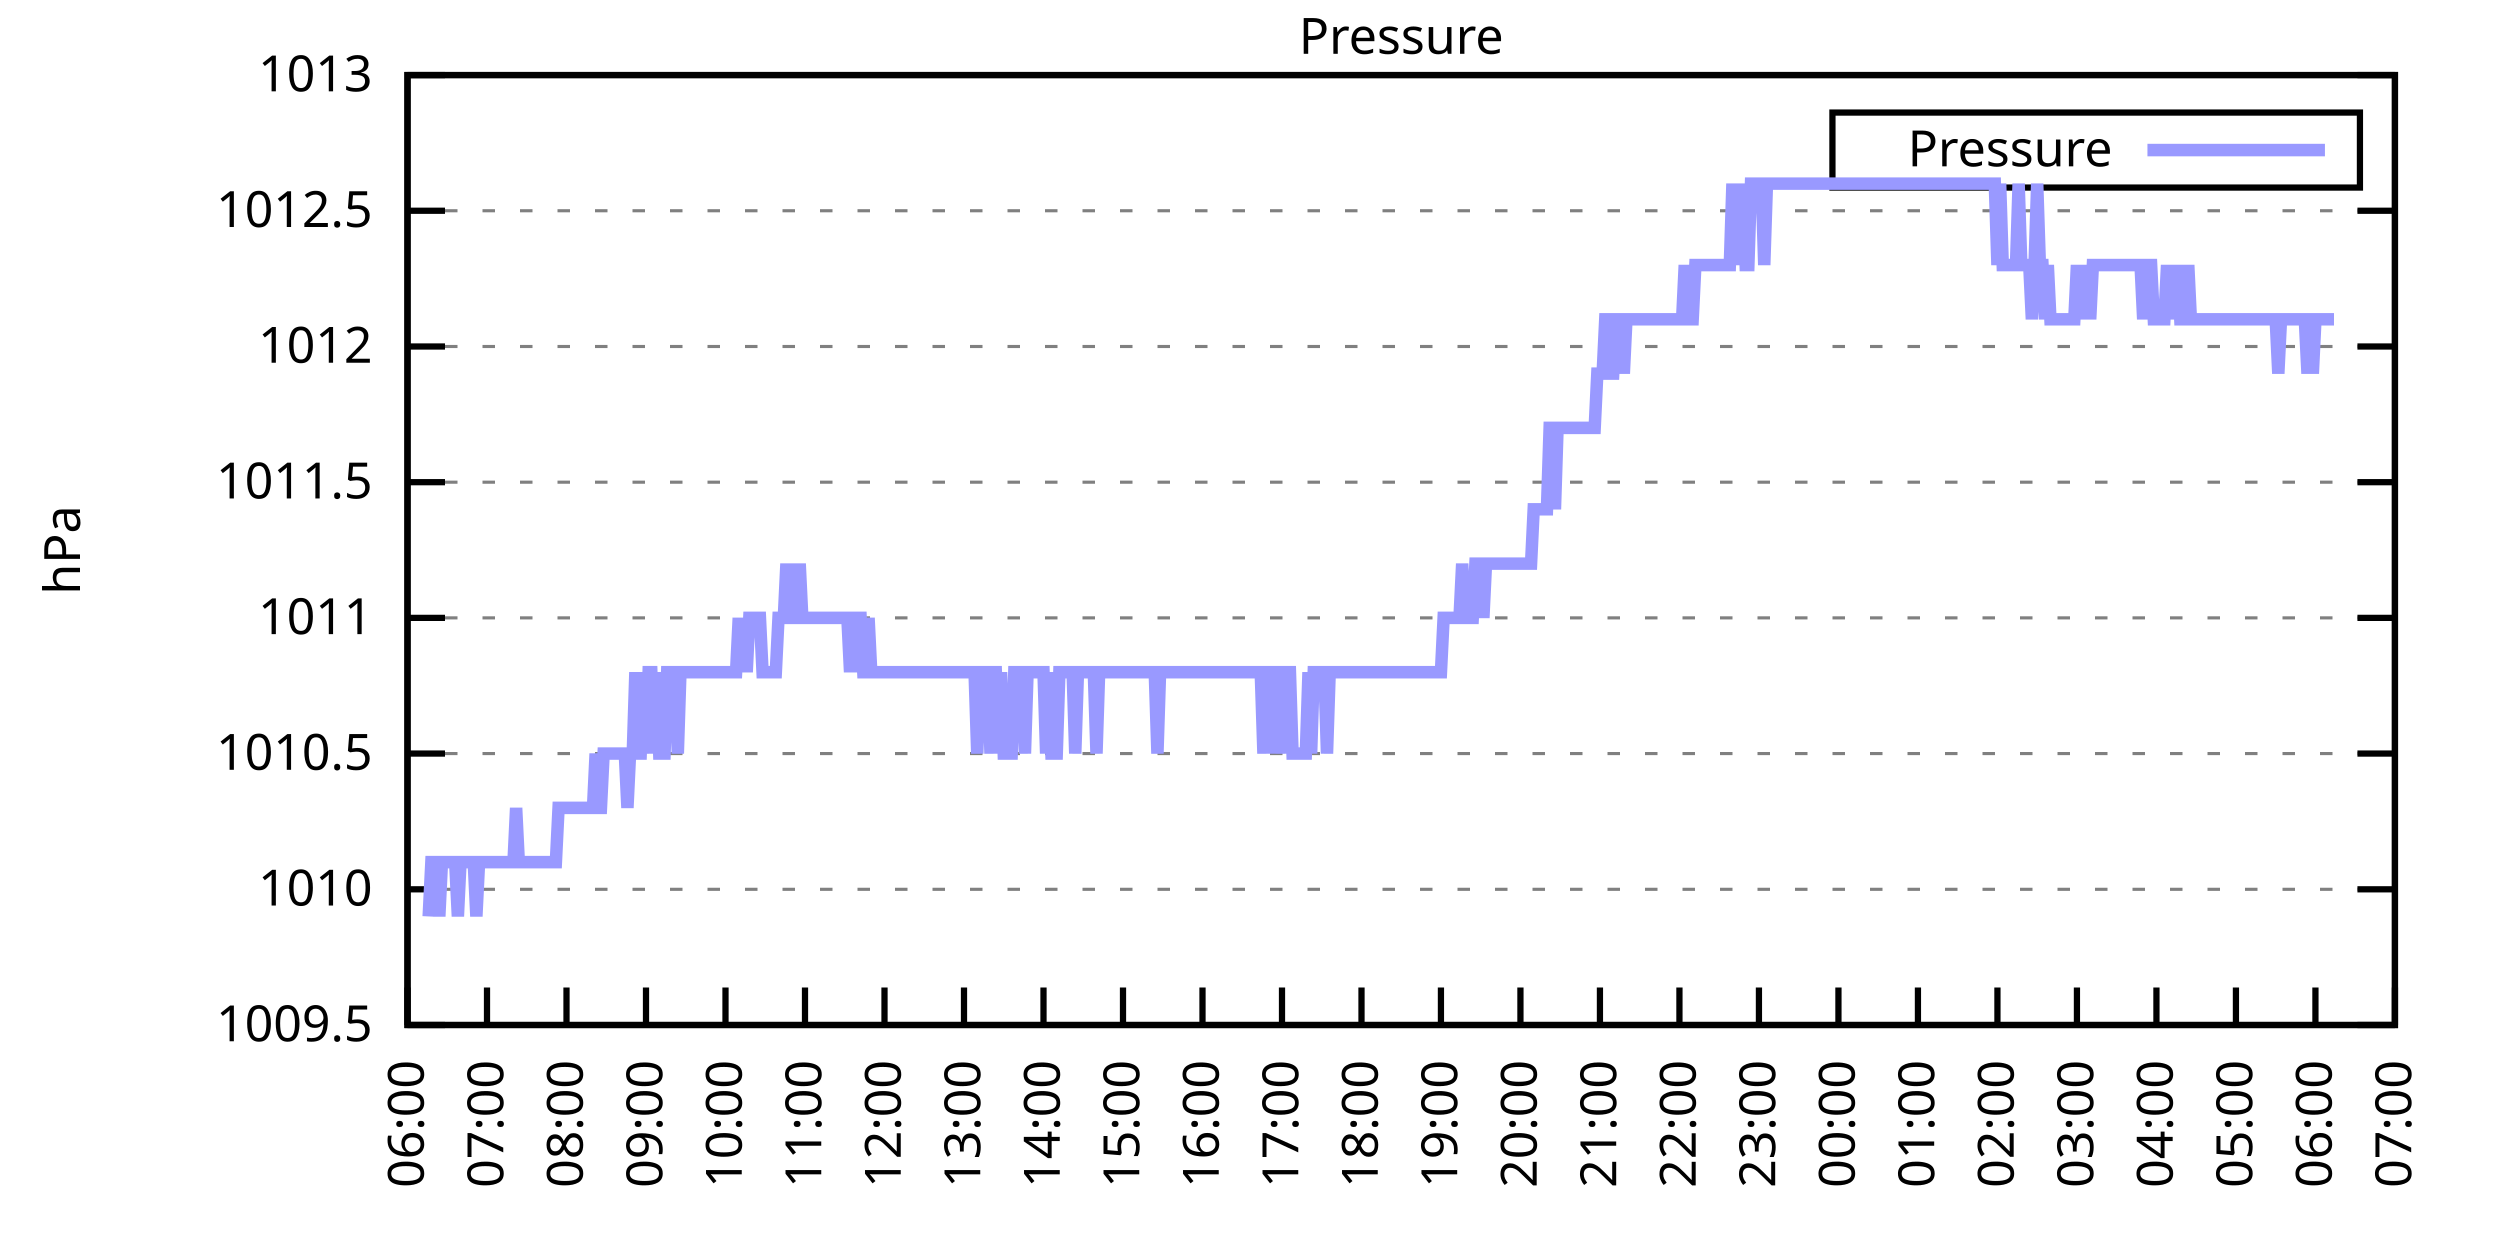
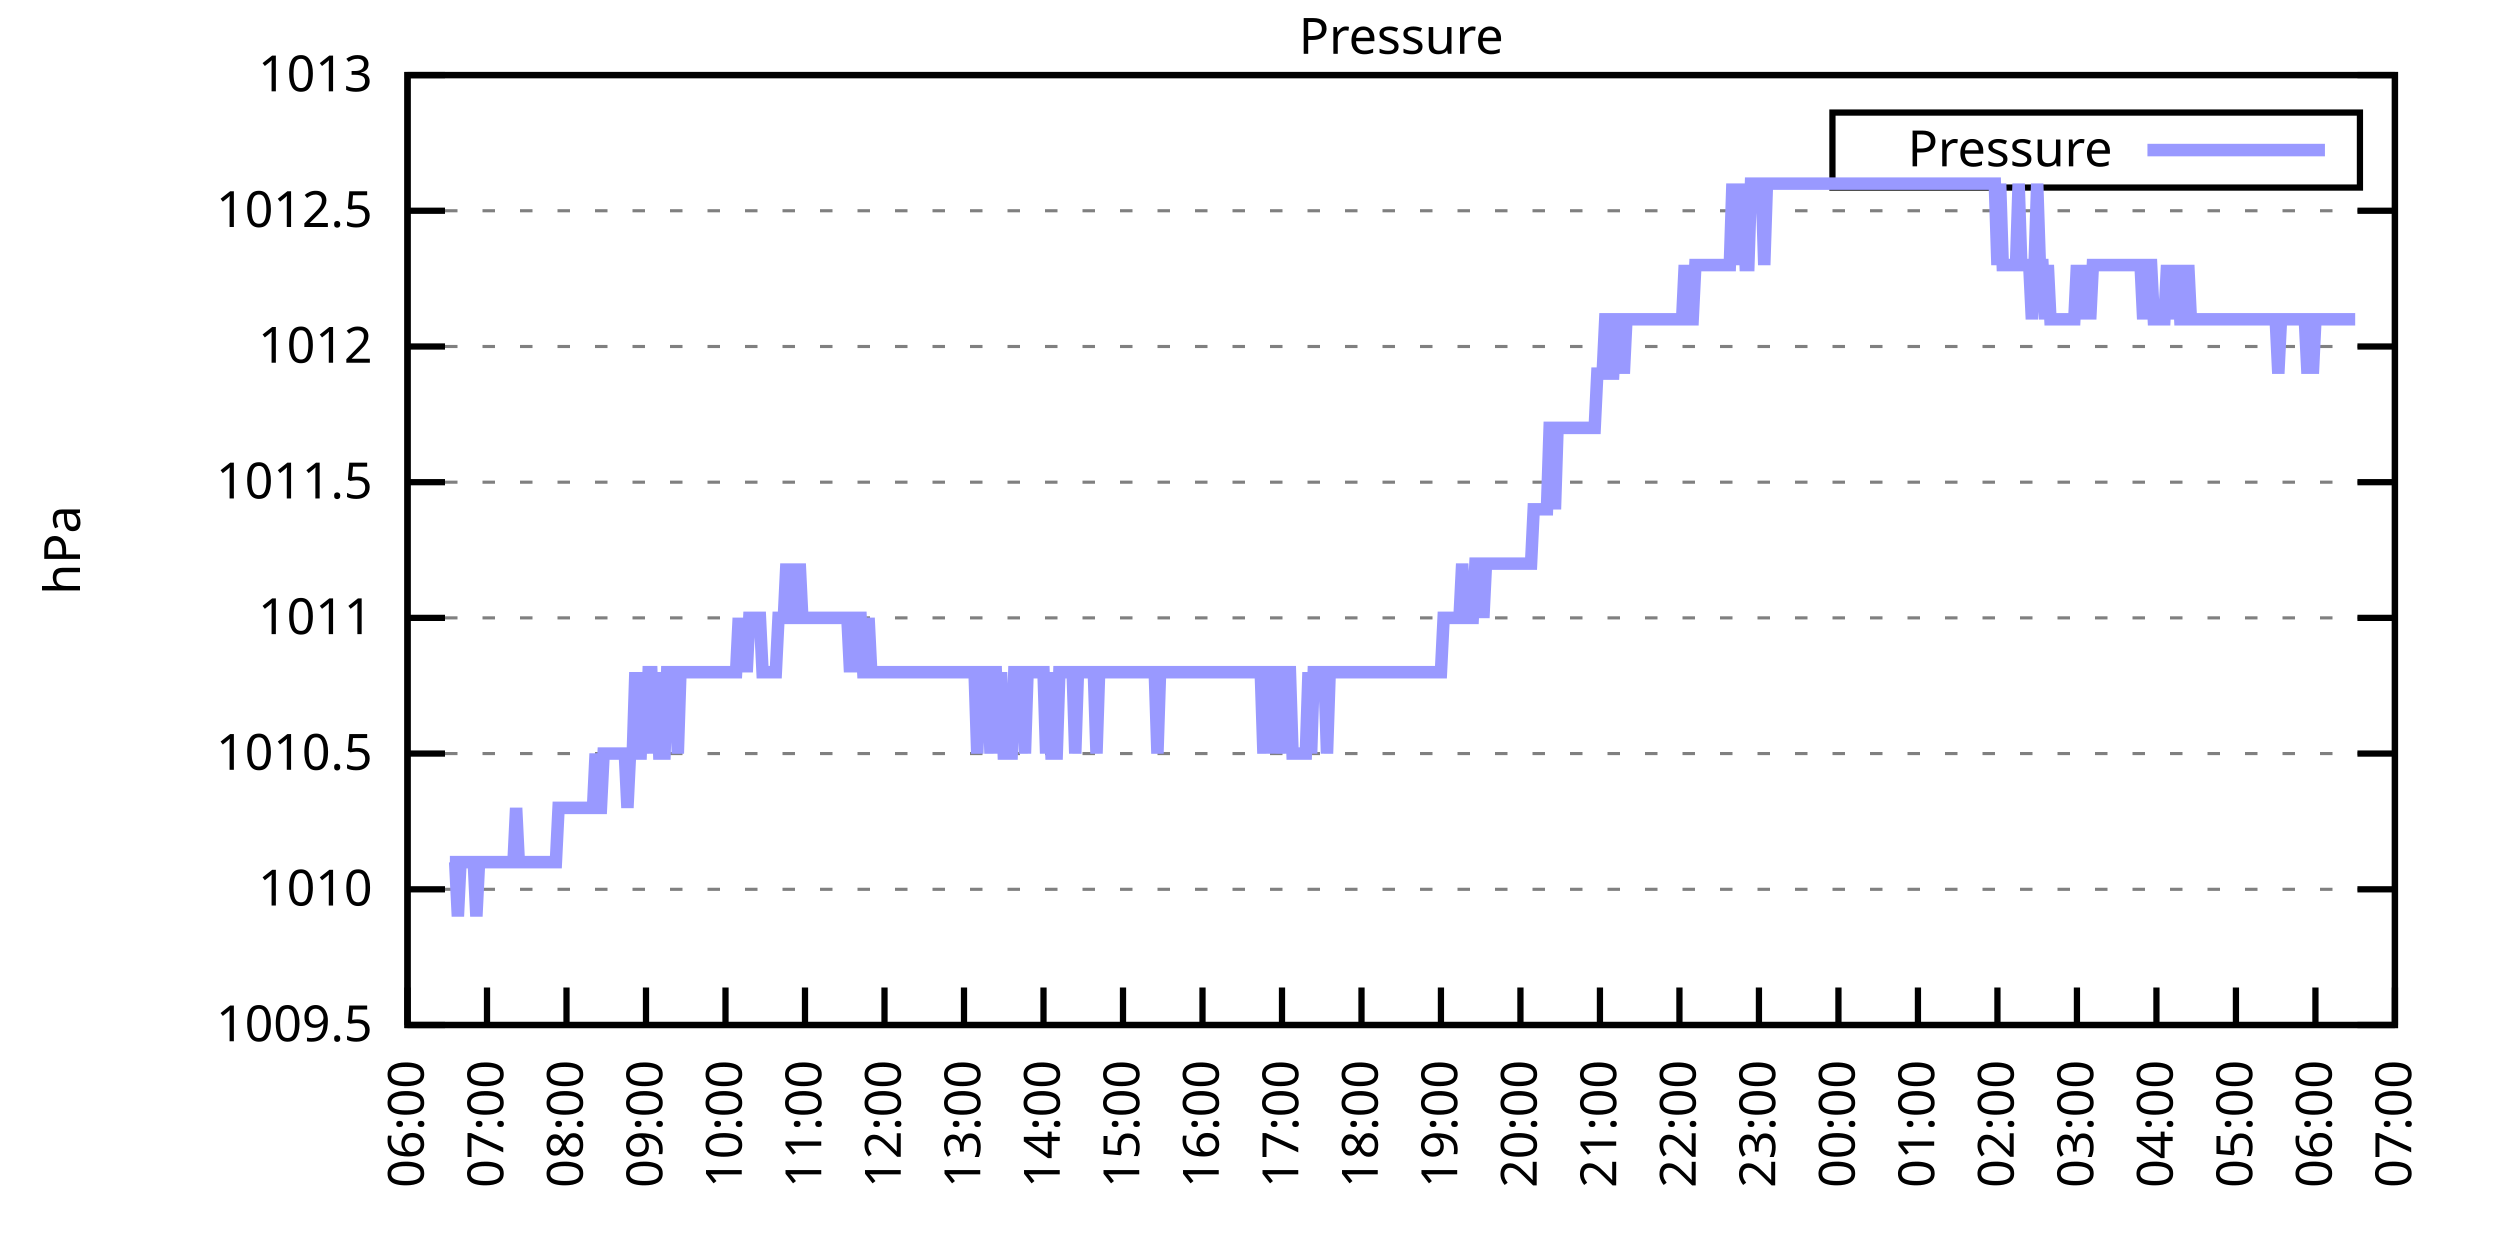
<svg xmlns="http://www.w3.org/2000/svg" xmlns:xlink="http://www.w3.org/1999/xlink" width="400" height="200" viewBox="0 0 400 200">
  <g id="gnuplot_canvas">
    <rect x="0" y="0" width="400" height="200" fill="none" />
    <defs>
      <circle id="gpDot" r="0.5" stroke-width="0.5" stroke="currentColor" />
      <path id="gpPt0" stroke-width="0.333" stroke="currentColor" d="M-1,0 h2 M0,-1 v2" />
      <path id="gpPt1" stroke-width="0.333" stroke="currentColor" d="M-1,-1 L1,1 M1,-1 L-1,1" />
      <path id="gpPt2" stroke-width="0.333" stroke="currentColor" d="M-1,0 L1,0 M0,-1 L0,1 M-1,-1 L1,1 M-1,1 L1,-1" />
      <rect id="gpPt3" stroke-width="0.333" stroke="currentColor" x="-1" y="-1" width="2" height="2" />
      <rect id="gpPt4" stroke-width="0.333" stroke="currentColor" fill="currentColor" x="-1" y="-1" width="2" height="2" />
      <circle id="gpPt5" stroke-width="0.333" stroke="currentColor" cx="0" cy="0" r="1" />
      <use xlink:href="#gpPt5" id="gpPt6" fill="currentColor" stroke="none" />
      <path id="gpPt7" stroke-width="0.333" stroke="currentColor" d="M0,-1.33 L-1.33,0.67 L1.33,0.67 z" />
      <use xlink:href="#gpPt7" id="gpPt8" fill="currentColor" stroke="none" />
      <use xlink:href="#gpPt7" id="gpPt9" stroke="currentColor" transform="rotate(180)" />
      <use xlink:href="#gpPt9" id="gpPt10" fill="currentColor" stroke="none" />
      <use xlink:href="#gpPt3" id="gpPt11" stroke="currentColor" transform="rotate(45)" />
      <use xlink:href="#gpPt11" id="gpPt12" fill="currentColor" stroke="none" />
      <path id="gpPt13" stroke-width="0.333" stroke="currentColor" d="M0,1.330 L1.265,0.411 L0.782,-1.067 L-0.782,-1.076 L-1.265,0.411 z" />
      <use xlink:href="#gpPt13" id="gpPt14" fill="currentColor" stroke="none" />
      <filter id="textbox" filterUnits="objectBoundingBox" x="0" y="0" height="1" width="1">
        <feFlood flood-color="white" flood-opacity="1" result="bgnd" />
        <feComposite in="SourceGraphic" in2="bgnd" operator="atop" />
      </filter>
      <filter id="greybox" filterUnits="objectBoundingBox" x="0" y="0" height="1" width="1">
        <feFlood flood-color="lightgrey" flood-opacity="1" result="grey" />
        <feComposite in="SourceGraphic" in2="grey" operator="atop" />
      </filter>
    </defs>
    <g fill="none" color="white" stroke="currentColor" stroke-width="1.00" stroke-linecap="butt" stroke-linejoin="miter">
</g>
    <g fill="none" color="black" stroke="currentColor" stroke-width="1.00" stroke-linecap="butt" stroke-linejoin="miter">
      <g stroke="none" shape-rendering="crispEdges">
        <polygon fill="rgb(255, 255, 255)" points="65.20,164.00 383.18,164.00 383.18,12.02 65.20,12.02 " />
      </g>
    </g>
    <g fill="none" color="black" stroke="currentColor" stroke-width="1.00" stroke-linecap="butt" stroke-linejoin="miter">
</g>
    <g fill="none" color="black" stroke="black" stroke-width="0.50" stroke-linecap="butt" stroke-linejoin="miter">
</g>
    <g fill="none" color="gray" stroke="currentColor" stroke-width="0.50" stroke-linecap="butt" stroke-linejoin="miter">
      <path stroke="gray" stroke-dasharray="2,4" class="gridline" d="M65.20,164.00 L383.19,164.00  " />
    </g>
    <g fill="none" color="gray" stroke="gray" stroke-width="1.00" stroke-linecap="butt" stroke-linejoin="miter">
</g>
    <g fill="none" color="black" stroke="currentColor" stroke-width="1.00" stroke-linecap="butt" stroke-linejoin="miter">
      <path stroke="black" d="M65.20,164.00 L71.20,164.00 M383.19,164.00 L377.19,164.00  " />
      <g transform="translate(59.60,166.60)" stroke="none" fill="black" font-family="Sans" font-size="8.00" text-anchor="end">
        <text>
          <tspan font-family="Sans"> 1009.5</tspan>
        </text>
      </g>
    </g>
    <g fill="none" color="black" stroke="currentColor" stroke-width="1.00" stroke-linecap="butt" stroke-linejoin="miter">
</g>
    <g fill="none" color="black" stroke="black" stroke-width="0.50" stroke-linecap="butt" stroke-linejoin="miter">
</g>
    <g fill="none" color="gray" stroke="currentColor" stroke-width="0.50" stroke-linecap="butt" stroke-linejoin="miter">
      <path stroke="gray" stroke-dasharray="2,4" class="gridline" d="M65.20,142.29 L383.19,142.29  " />
    </g>
    <g fill="none" color="gray" stroke="gray" stroke-width="1.00" stroke-linecap="butt" stroke-linejoin="miter">
</g>
    <g fill="none" color="black" stroke="currentColor" stroke-width="1.00" stroke-linecap="butt" stroke-linejoin="miter">
      <path stroke="black" d="M65.20,142.29 L71.20,142.29 M383.19,142.29 L377.19,142.29  " />
      <g transform="translate(59.60,144.89)" stroke="none" fill="black" font-family="Sans" font-size="8.00" text-anchor="end">
        <text>
          <tspan font-family="Sans"> 1010</tspan>
        </text>
      </g>
    </g>
    <g fill="none" color="black" stroke="currentColor" stroke-width="1.00" stroke-linecap="butt" stroke-linejoin="miter">
</g>
    <g fill="none" color="black" stroke="black" stroke-width="0.50" stroke-linecap="butt" stroke-linejoin="miter">
</g>
    <g fill="none" color="gray" stroke="currentColor" stroke-width="0.50" stroke-linecap="butt" stroke-linejoin="miter">
      <path stroke="gray" stroke-dasharray="2,4" class="gridline" d="M65.20,120.57 L383.19,120.57  " />
    </g>
    <g fill="none" color="gray" stroke="gray" stroke-width="1.00" stroke-linecap="butt" stroke-linejoin="miter">
</g>
    <g fill="none" color="black" stroke="currentColor" stroke-width="1.00" stroke-linecap="butt" stroke-linejoin="miter">
      <path stroke="black" d="M65.20,120.57 L71.20,120.57 M383.19,120.57 L377.19,120.57  " />
      <g transform="translate(59.60,123.17)" stroke="none" fill="black" font-family="Sans" font-size="8.00" text-anchor="end">
        <text>
          <tspan font-family="Sans"> 1010.5</tspan>
        </text>
      </g>
    </g>
    <g fill="none" color="black" stroke="currentColor" stroke-width="1.00" stroke-linecap="butt" stroke-linejoin="miter">
</g>
    <g fill="none" color="black" stroke="black" stroke-width="0.50" stroke-linecap="butt" stroke-linejoin="miter">
</g>
    <g fill="none" color="gray" stroke="currentColor" stroke-width="0.50" stroke-linecap="butt" stroke-linejoin="miter">
      <path stroke="gray" stroke-dasharray="2,4" class="gridline" d="M65.20,98.86 L383.19,98.86  " />
    </g>
    <g fill="none" color="gray" stroke="gray" stroke-width="1.00" stroke-linecap="butt" stroke-linejoin="miter">
</g>
    <g fill="none" color="black" stroke="currentColor" stroke-width="1.00" stroke-linecap="butt" stroke-linejoin="miter">
      <path stroke="black" d="M65.20,98.86 L71.20,98.86 M383.19,98.86 L377.19,98.86  " />
      <g transform="translate(59.60,101.46)" stroke="none" fill="black" font-family="Sans" font-size="8.00" text-anchor="end">
        <text>
          <tspan font-family="Sans"> 1011</tspan>
        </text>
      </g>
    </g>
    <g fill="none" color="black" stroke="currentColor" stroke-width="1.00" stroke-linecap="butt" stroke-linejoin="miter">
</g>
    <g fill="none" color="black" stroke="black" stroke-width="0.50" stroke-linecap="butt" stroke-linejoin="miter">
</g>
    <g fill="none" color="gray" stroke="currentColor" stroke-width="0.50" stroke-linecap="butt" stroke-linejoin="miter">
      <path stroke="gray" stroke-dasharray="2,4" class="gridline" d="M65.20,77.15 L383.19,77.15  " />
    </g>
    <g fill="none" color="gray" stroke="gray" stroke-width="1.00" stroke-linecap="butt" stroke-linejoin="miter">
</g>
    <g fill="none" color="black" stroke="currentColor" stroke-width="1.00" stroke-linecap="butt" stroke-linejoin="miter">
      <path stroke="black" d="M65.20,77.15 L71.20,77.15 M383.19,77.15 L377.19,77.15  " />
      <g transform="translate(59.60,79.75)" stroke="none" fill="black" font-family="Sans" font-size="8.00" text-anchor="end">
        <text>
          <tspan font-family="Sans"> 1011.5</tspan>
        </text>
      </g>
    </g>
    <g fill="none" color="black" stroke="currentColor" stroke-width="1.00" stroke-linecap="butt" stroke-linejoin="miter">
</g>
    <g fill="none" color="black" stroke="black" stroke-width="0.50" stroke-linecap="butt" stroke-linejoin="miter">
</g>
    <g fill="none" color="gray" stroke="currentColor" stroke-width="0.50" stroke-linecap="butt" stroke-linejoin="miter">
      <path stroke="gray" stroke-dasharray="2,4" class="gridline" d="M65.20,55.44 L383.19,55.44  " />
    </g>
    <g fill="none" color="gray" stroke="gray" stroke-width="1.00" stroke-linecap="butt" stroke-linejoin="miter">
</g>
    <g fill="none" color="black" stroke="currentColor" stroke-width="1.00" stroke-linecap="butt" stroke-linejoin="miter">
      <path stroke="black" d="M65.20,55.44 L71.20,55.44 M383.19,55.44 L377.19,55.44  " />
      <g transform="translate(59.60,58.04)" stroke="none" fill="black" font-family="Sans" font-size="8.00" text-anchor="end">
        <text>
          <tspan font-family="Sans"> 1012</tspan>
        </text>
      </g>
    </g>
    <g fill="none" color="black" stroke="currentColor" stroke-width="1.00" stroke-linecap="butt" stroke-linejoin="miter">
</g>
    <g fill="none" color="black" stroke="black" stroke-width="0.50" stroke-linecap="butt" stroke-linejoin="miter">
</g>
    <g fill="none" color="gray" stroke="currentColor" stroke-width="0.50" stroke-linecap="butt" stroke-linejoin="miter">
      <path stroke="gray" stroke-dasharray="2,4" class="gridline" d="M65.20,33.72 L383.19,33.72  " />
    </g>
    <g fill="none" color="gray" stroke="gray" stroke-width="1.00" stroke-linecap="butt" stroke-linejoin="miter">
</g>
    <g fill="none" color="black" stroke="currentColor" stroke-width="1.00" stroke-linecap="butt" stroke-linejoin="miter">
      <path stroke="black" d="M65.20,33.72 L71.20,33.72 M383.19,33.72 L377.19,33.72  " />
      <g transform="translate(59.60,36.32)" stroke="none" fill="black" font-family="Sans" font-size="8.00" text-anchor="end">
        <text>
          <tspan font-family="Sans"> 1012.5</tspan>
        </text>
      </g>
    </g>
    <g fill="none" color="black" stroke="currentColor" stroke-width="1.00" stroke-linecap="butt" stroke-linejoin="miter">
</g>
    <g fill="none" color="black" stroke="black" stroke-width="0.50" stroke-linecap="butt" stroke-linejoin="miter">
</g>
    <g fill="none" color="gray" stroke="currentColor" stroke-width="0.50" stroke-linecap="butt" stroke-linejoin="miter">
      <path stroke="gray" stroke-dasharray="2,4" class="gridline" d="M65.20,12.01 L383.19,12.01  " />
    </g>
    <g fill="none" color="gray" stroke="gray" stroke-width="1.00" stroke-linecap="butt" stroke-linejoin="miter">
</g>
    <g fill="none" color="black" stroke="currentColor" stroke-width="1.00" stroke-linecap="butt" stroke-linejoin="miter">
      <path stroke="black" d="M65.20,12.01 L71.20,12.01 M383.19,12.01 L377.19,12.01  " />
      <g transform="translate(59.60,14.61)" stroke="none" fill="black" font-family="Sans" font-size="8.00" text-anchor="end">
        <text>
          <tspan font-family="Sans"> 1013</tspan>
        </text>
      </g>
    </g>
    <g fill="none" color="black" stroke="currentColor" stroke-width="1.00" stroke-linecap="butt" stroke-linejoin="miter">
      <path stroke="black" d="M65.20,164.00 L65.20,158.00  " />
      <g transform="translate(67.80,169.60) rotate(270.00)" stroke="none" fill="black" font-family="Sans" font-size="8.00" text-anchor="end">
        <text>
          <tspan font-family="Sans">06:00</tspan>
        </text>
      </g>
    </g>
    <g fill="none" color="black" stroke="currentColor" stroke-width="1.00" stroke-linecap="butt" stroke-linejoin="miter">
      <path stroke="black" d="M77.92,164.00 L77.92,158.00  " />
      <g transform="translate(80.52,169.60) rotate(270.00)" stroke="none" fill="black" font-family="Sans" font-size="8.00" text-anchor="end">
        <text>
          <tspan font-family="Sans">07:00</tspan>
        </text>
      </g>
    </g>
    <g fill="none" color="black" stroke="currentColor" stroke-width="1.00" stroke-linecap="butt" stroke-linejoin="miter">
      <path stroke="black" d="M90.64,164.00 L90.64,158.00  " />
      <g transform="translate(93.24,169.60) rotate(270.00)" stroke="none" fill="black" font-family="Sans" font-size="8.00" text-anchor="end">
        <text>
          <tspan font-family="Sans">08:00</tspan>
        </text>
      </g>
    </g>
    <g fill="none" color="black" stroke="currentColor" stroke-width="1.00" stroke-linecap="butt" stroke-linejoin="miter">
      <path stroke="black" d="M103.36,164.00 L103.36,158.00  " />
      <g transform="translate(105.96,169.60) rotate(270.00)" stroke="none" fill="black" font-family="Sans" font-size="8.00" text-anchor="end">
        <text>
          <tspan font-family="Sans">09:00</tspan>
        </text>
      </g>
    </g>
    <g fill="none" color="black" stroke="currentColor" stroke-width="1.00" stroke-linecap="butt" stroke-linejoin="miter">
      <path stroke="black" d="M116.08,164.00 L116.08,158.00  " />
      <g transform="translate(118.68,169.60) rotate(270.00)" stroke="none" fill="black" font-family="Sans" font-size="8.00" text-anchor="end">
        <text>
          <tspan font-family="Sans">10:00</tspan>
        </text>
      </g>
    </g>
    <g fill="none" color="black" stroke="currentColor" stroke-width="1.00" stroke-linecap="butt" stroke-linejoin="miter">
      <path stroke="black" d="M128.80,164.00 L128.80,158.00  " />
      <g transform="translate(131.40,169.60) rotate(270.00)" stroke="none" fill="black" font-family="Sans" font-size="8.00" text-anchor="end">
        <text>
          <tspan font-family="Sans">11:00</tspan>
        </text>
      </g>
    </g>
    <g fill="none" color="black" stroke="currentColor" stroke-width="1.00" stroke-linecap="butt" stroke-linejoin="miter">
      <path stroke="black" d="M141.52,164.00 L141.52,158.00  " />
      <g transform="translate(144.12,169.60) rotate(270.00)" stroke="none" fill="black" font-family="Sans" font-size="8.00" text-anchor="end">
        <text>
          <tspan font-family="Sans">12:00</tspan>
        </text>
      </g>
    </g>
    <g fill="none" color="black" stroke="currentColor" stroke-width="1.00" stroke-linecap="butt" stroke-linejoin="miter">
      <path stroke="black" d="M154.24,164.00 L154.24,158.00  " />
      <g transform="translate(156.84,169.60) rotate(270.00)" stroke="none" fill="black" font-family="Sans" font-size="8.00" text-anchor="end">
        <text>
          <tspan font-family="Sans">13:00</tspan>
        </text>
      </g>
    </g>
    <g fill="none" color="black" stroke="currentColor" stroke-width="1.00" stroke-linecap="butt" stroke-linejoin="miter">
      <path stroke="black" d="M166.96,164.00 L166.96,158.00  " />
      <g transform="translate(169.56,169.60) rotate(270.00)" stroke="none" fill="black" font-family="Sans" font-size="8.00" text-anchor="end">
        <text>
          <tspan font-family="Sans">14:00</tspan>
        </text>
      </g>
    </g>
    <g fill="none" color="black" stroke="currentColor" stroke-width="1.00" stroke-linecap="butt" stroke-linejoin="miter">
      <path stroke="black" d="M179.68,164.00 L179.68,158.00  " />
      <g transform="translate(182.28,169.60) rotate(270.00)" stroke="none" fill="black" font-family="Sans" font-size="8.00" text-anchor="end">
        <text>
          <tspan font-family="Sans">15:00</tspan>
        </text>
      </g>
    </g>
    <g fill="none" color="black" stroke="currentColor" stroke-width="1.00" stroke-linecap="butt" stroke-linejoin="miter">
      <path stroke="black" d="M192.40,164.00 L192.40,158.00  " />
      <g transform="translate(195.00,169.60) rotate(270.00)" stroke="none" fill="black" font-family="Sans" font-size="8.00" text-anchor="end">
        <text>
          <tspan font-family="Sans">16:00</tspan>
        </text>
      </g>
    </g>
    <g fill="none" color="black" stroke="currentColor" stroke-width="1.00" stroke-linecap="butt" stroke-linejoin="miter">
      <path stroke="black" d="M205.12,164.00 L205.12,158.00  " />
      <g transform="translate(207.72,169.60) rotate(270.00)" stroke="none" fill="black" font-family="Sans" font-size="8.00" text-anchor="end">
        <text>
          <tspan font-family="Sans">17:00</tspan>
        </text>
      </g>
    </g>
    <g fill="none" color="black" stroke="currentColor" stroke-width="1.00" stroke-linecap="butt" stroke-linejoin="miter">
      <path stroke="black" d="M217.84,164.00 L217.84,158.00  " />
      <g transform="translate(220.44,169.60) rotate(270.00)" stroke="none" fill="black" font-family="Sans" font-size="8.00" text-anchor="end">
        <text>
          <tspan font-family="Sans">18:00</tspan>
        </text>
      </g>
    </g>
    <g fill="none" color="black" stroke="currentColor" stroke-width="1.00" stroke-linecap="butt" stroke-linejoin="miter">
      <path stroke="black" d="M230.55,164.00 L230.55,158.00  " />
      <g transform="translate(233.15,169.60) rotate(270.00)" stroke="none" fill="black" font-family="Sans" font-size="8.00" text-anchor="end">
        <text>
          <tspan font-family="Sans">19:00</tspan>
        </text>
      </g>
    </g>
    <g fill="none" color="black" stroke="currentColor" stroke-width="1.00" stroke-linecap="butt" stroke-linejoin="miter">
      <path stroke="black" d="M243.27,164.00 L243.27,158.00  " />
      <g transform="translate(245.87,169.60) rotate(270.00)" stroke="none" fill="black" font-family="Sans" font-size="8.00" text-anchor="end">
        <text>
          <tspan font-family="Sans">20:00</tspan>
        </text>
      </g>
    </g>
    <g fill="none" color="black" stroke="currentColor" stroke-width="1.00" stroke-linecap="butt" stroke-linejoin="miter">
      <path stroke="black" d="M255.99,164.00 L255.99,158.00  " />
      <g transform="translate(258.59,169.60) rotate(270.00)" stroke="none" fill="black" font-family="Sans" font-size="8.00" text-anchor="end">
        <text>
          <tspan font-family="Sans">21:00</tspan>
        </text>
      </g>
    </g>
    <g fill="none" color="black" stroke="currentColor" stroke-width="1.00" stroke-linecap="butt" stroke-linejoin="miter">
      <path stroke="black" d="M268.71,164.00 L268.71,158.00  " />
      <g transform="translate(271.31,169.60) rotate(270.00)" stroke="none" fill="black" font-family="Sans" font-size="8.00" text-anchor="end">
        <text>
          <tspan font-family="Sans">22:00</tspan>
        </text>
      </g>
    </g>
    <g fill="none" color="black" stroke="currentColor" stroke-width="1.00" stroke-linecap="butt" stroke-linejoin="miter">
      <path stroke="black" d="M281.43,164.00 L281.43,158.00  " />
      <g transform="translate(284.03,169.60) rotate(270.00)" stroke="none" fill="black" font-family="Sans" font-size="8.00" text-anchor="end">
        <text>
          <tspan font-family="Sans">23:00</tspan>
        </text>
      </g>
    </g>
    <g fill="none" color="black" stroke="currentColor" stroke-width="1.00" stroke-linecap="butt" stroke-linejoin="miter">
      <path stroke="black" d="M294.15,164.00 L294.15,158.00  " />
      <g transform="translate(296.75,169.60) rotate(270.00)" stroke="none" fill="black" font-family="Sans" font-size="8.00" text-anchor="end">
        <text>
          <tspan font-family="Sans">00:00</tspan>
        </text>
      </g>
    </g>
    <g fill="none" color="black" stroke="currentColor" stroke-width="1.00" stroke-linecap="butt" stroke-linejoin="miter">
      <path stroke="black" d="M306.87,164.00 L306.87,158.00  " />
      <g transform="translate(309.47,169.60) rotate(270.00)" stroke="none" fill="black" font-family="Sans" font-size="8.00" text-anchor="end">
        <text>
          <tspan font-family="Sans">01:00</tspan>
        </text>
      </g>
    </g>
    <g fill="none" color="black" stroke="currentColor" stroke-width="1.00" stroke-linecap="butt" stroke-linejoin="miter">
      <path stroke="black" d="M319.59,164.00 L319.59,158.00  " />
      <g transform="translate(322.19,169.60) rotate(270.00)" stroke="none" fill="black" font-family="Sans" font-size="8.00" text-anchor="end">
        <text>
          <tspan font-family="Sans">02:00</tspan>
        </text>
      </g>
    </g>
    <g fill="none" color="black" stroke="currentColor" stroke-width="1.00" stroke-linecap="butt" stroke-linejoin="miter">
      <path stroke="black" d="M332.31,164.00 L332.31,158.00  " />
      <g transform="translate(334.91,169.60) rotate(270.00)" stroke="none" fill="black" font-family="Sans" font-size="8.00" text-anchor="end">
        <text>
          <tspan font-family="Sans">03:00</tspan>
        </text>
      </g>
    </g>
    <g fill="none" color="black" stroke="currentColor" stroke-width="1.00" stroke-linecap="butt" stroke-linejoin="miter">
      <path stroke="black" d="M345.03,164.00 L345.03,158.00  " />
      <g transform="translate(347.63,169.60) rotate(270.00)" stroke="none" fill="black" font-family="Sans" font-size="8.00" text-anchor="end">
        <text>
          <tspan font-family="Sans">04:00</tspan>
        </text>
      </g>
    </g>
    <g fill="none" color="black" stroke="currentColor" stroke-width="1.00" stroke-linecap="butt" stroke-linejoin="miter">
      <path stroke="black" d="M357.75,164.00 L357.75,158.00  " />
      <g transform="translate(360.35,169.60) rotate(270.00)" stroke="none" fill="black" font-family="Sans" font-size="8.00" text-anchor="end">
        <text>
          <tspan font-family="Sans">05:00</tspan>
        </text>
      </g>
    </g>
    <g fill="none" color="black" stroke="currentColor" stroke-width="1.00" stroke-linecap="butt" stroke-linejoin="miter">
      <path stroke="black" d="M370.47,164.00 L370.47,158.00  " />
      <g transform="translate(373.07,169.60) rotate(270.00)" stroke="none" fill="black" font-family="Sans" font-size="8.00" text-anchor="end">
        <text>
          <tspan font-family="Sans">06:00</tspan>
        </text>
      </g>
    </g>
    <g fill="none" color="black" stroke="currentColor" stroke-width="1.00" stroke-linecap="butt" stroke-linejoin="miter">
      <path stroke="black" d="M383.19,164.00 L383.19,158.00  " />
      <g transform="translate(385.79,169.60) rotate(270.00)" stroke="none" fill="black" font-family="Sans" font-size="8.00" text-anchor="end">
        <text>
          <tspan font-family="Sans">07:00</tspan>
        </text>
      </g>
    </g>
    <g fill="none" color="black" stroke="currentColor" stroke-width="1.00" stroke-linecap="butt" stroke-linejoin="miter">
</g>
    <g fill="none" color="black" stroke="currentColor" stroke-width="1.00" stroke-linecap="butt" stroke-linejoin="miter">
      <path stroke="black" d="M65.20,12.01 L65.20,164.00 L383.19,164.00 L383.19,12.01 L65.20,12.01 Z  " />
    </g>
    <g fill="none" color="black" stroke="currentColor" stroke-width="1.00" stroke-linecap="butt" stroke-linejoin="miter">
</g>
    <g fill="none" color="black" stroke="currentColor" stroke-width="1.00" stroke-linecap="butt" stroke-linejoin="miter">
      <path stroke="black" d="M293.19,30.01 L293.19,18.01 L377.59,18.01 L377.59,30.01 L293.19,30.01 Z  " />
    </g>
    <g id="Pressure_plot_1">
      <g fill="none" color="white" stroke="black" stroke-width="2.00" stroke-linecap="butt" stroke-linejoin="miter">
</g>
      <g fill="none" color="black" stroke="currentColor" stroke-width="2.00" stroke-linecap="butt" stroke-linejoin="miter">
        <g transform="translate(337.99,26.61)" stroke="none" fill="black" font-family="Sans" font-size="8.00" text-anchor="end">
          <text>
            <tspan font-family="Sans">Pressure</tspan>
          </text>
        </g>
      </g>
      <g fill="none" color="black" stroke="currentColor" stroke-width="2.00" stroke-linecap="butt" stroke-linejoin="miter">
-         <path stroke="rgb(153, 153, 255)" d="M343.59,24.01 L371.99,24.01 M68.59,146.63 L69.02,137.94 L69.44,137.94 L69.86,137.94 L70.29,146.63 L70.71,137.94   L71.14,137.94 L71.56,137.94 L71.98,137.94 L72.41,137.94 L72.83,137.94 L73.26,146.63 L73.68,137.94 L74.10,137.94   L74.53,137.94 L74.95,137.94 L75.38,137.94 L75.80,137.94 L76.22,146.63 L76.65,137.94 L77.07,137.94 L77.50,137.94   L77.92,137.94 L78.34,137.94 L78.77,137.94 L79.19,137.94 L79.62,137.94 L80.04,137.94 L80.46,137.94 L80.89,137.94   L81.31,137.94 L81.74,137.94 L82.16,137.94 L82.58,129.26 L83.01,137.94 L83.43,137.94 L83.86,137.94 L84.28,137.94   L84.70,137.94 L85.13,137.94 L85.55,137.94 L85.98,137.94 L86.40,137.94 L86.82,137.94 L87.25,137.94 L87.67,137.94   L88.10,137.94 L88.52,137.94 L88.94,137.94 L89.37,129.26 L89.79,129.26 L90.22,129.26 L90.64,129.26 L91.06,129.26   L91.49,129.26 L91.91,129.26 L92.34,129.26 L92.76,129.26 L93.18,129.26 L93.61,129.26 L94.03,129.26 L94.46,129.26   L94.88,129.26 L95.30,120.57 L95.73,129.26 L96.15,129.26 L96.58,120.57 L97.00,120.57 L97.42,120.57 L97.85,120.57   L98.27,120.57 L98.69,120.57 L99.12,120.57 L99.54,120.57 L99.97,120.57 L100.39,129.26 L100.81,120.57 L101.24,120.57   L101.66,107.55 L102.09,120.57 L102.51,120.57 L102.93,107.55 L103.36,120.57 L103.78,107.55 L104.21,107.55 L104.63,120.57   L105.05,107.55 L105.48,120.57 L105.90,120.57 L106.33,120.57 L106.75,107.55 L107.17,107.55 L107.60,107.55 L108.02,107.55   L108.45,120.57 L108.87,107.55 L109.29,107.55 L109.72,107.55 L110.14,107.55 L110.57,107.55 L110.99,107.55 L111.41,107.55   L111.84,107.55 L112.26,107.55 L112.69,107.55 L113.11,107.55 L113.53,107.55 L113.96,107.55 L114.38,107.55 L114.81,107.55   L115.23,107.55 L115.65,107.55 L116.08,107.55 L116.50,107.55 L116.93,107.55 L117.35,107.55 L117.77,107.55 L118.20,98.86   L118.62,107.55 L119.05,98.86 L119.47,107.55 L119.89,98.86 L120.32,98.86 L120.74,98.86 L121.17,98.86 L121.59,98.86   L122.01,107.55 L122.44,107.55 L122.86,107.55 L123.29,107.55 L123.71,107.55 L124.13,107.55 L124.56,98.86 L124.98,98.86   L125.41,98.86 L125.83,90.18 L126.25,98.86 L126.68,90.18 L127.10,98.86 L127.53,98.86 L127.95,90.18 L128.37,98.86   L128.80,98.86 L129.22,98.86 L129.65,98.86 L130.07,98.86 L130.49,98.86 L130.92,98.86 L131.34,98.86 L131.77,98.86   L132.19,98.86 L132.61,98.86 L133.04,98.86 L133.46,98.86 L133.89,98.86 L134.31,98.86 L134.73,98.86 L135.16,98.86   L135.58,98.86 L136.01,107.55 L136.43,98.86 L136.85,107.55 L137.28,98.86 L137.70,98.86 L138.13,107.55 L138.55,107.55   L138.97,98.86 L139.40,107.55 L139.82,107.55 L140.25,107.55 L140.67,107.55 L141.09,107.55 L141.52,107.55 L141.94,107.55   L142.37,107.55 L142.79,107.55 L143.21,107.55 L143.64,107.55 L144.06,107.55 L144.49,107.55 L144.91,107.55 L145.33,107.55   L145.76,107.55 L146.18,107.55 L146.61,107.55 L147.03,107.55 L147.45,107.55 L147.88,107.55 L148.30,107.55 L148.73,107.55   L149.15,107.55 L149.57,107.55 L150.00,107.55 L150.42,107.55 L150.85,107.55 L151.27,107.55 L151.69,107.55 L152.12,107.55   L152.54,107.55 L152.97,107.55 L153.39,107.55 L153.81,107.55 L154.24,107.55 L154.66,107.55 L155.09,107.55 L155.51,107.55   L155.93,107.55 L156.36,120.57 L156.78,107.55 L157.21,107.55 L157.63,107.55 L158.05,107.55 L158.48,120.57 L158.90,107.55   L159.33,107.55 L159.75,120.57 L160.17,107.55 L160.60,120.57 L161.02,120.57 L161.44,120.57 L161.87,120.57 L162.29,107.55   L162.72,107.55 L163.14,107.55 L163.56,107.55 L163.99,120.57 L164.41,107.55 L164.84,107.55 L165.26,107.55 L165.68,107.55   L166.11,107.55 L166.53,107.55 L166.96,107.55 L167.38,120.57 L167.80,107.55 L168.23,120.57 L168.65,120.57 L169.08,120.57   L169.50,107.55 L169.92,107.55 L170.35,107.55 L170.77,107.55 L171.20,107.55 L171.62,107.55 L172.04,120.57 L172.47,107.55   L172.89,107.55 L173.32,107.55 L173.74,107.55 L174.16,107.55 L174.59,107.55 L175.01,107.55 L175.44,120.57 L175.86,107.55   L176.28,107.55 L176.71,107.55 L177.13,107.55 L177.56,107.55 L177.98,107.55 L178.40,107.55 L178.83,107.55 L179.25,107.55   L179.68,107.55 L180.10,107.55 L180.52,107.55 L180.95,107.55 L181.37,107.55 L181.80,107.55 L182.22,107.55 L182.64,107.55   L183.07,107.55 L183.49,107.55 L183.92,107.55 L184.34,107.55 L184.76,107.55 L185.19,120.57 L185.61,107.55 L186.04,107.55   L186.46,107.55 L186.88,107.55 L187.31,107.55 L187.73,107.55 L188.16,107.55 L188.58,107.55 L189.00,107.55 L189.43,107.55   L189.85,107.55 L190.28,107.55 L190.70,107.55 L191.12,107.55 L191.55,107.55 L191.97,107.55 L192.40,107.55 L192.82,107.55   L193.24,107.55 L193.67,107.55 L194.09,107.55 L194.52,107.55 L194.94,107.55 L195.36,107.55 L195.79,107.55 L196.21,107.55   L196.64,107.55 L197.06,107.55 L197.48,107.55 L197.91,107.55 L198.33,107.55 L198.76,107.55 L199.18,107.55 L199.60,107.55   L200.03,107.55 L200.45,107.55 L200.88,107.55 L201.30,107.55 L201.72,107.55 L202.15,120.57 L202.57,107.55 L203.00,107.55   L203.42,120.57 L203.84,107.55 L204.27,107.55 L204.69,107.55 L205.12,120.57 L205.54,107.55 L205.96,107.55 L206.39,107.55   L206.81,120.57 L207.24,120.57 L207.66,120.57 L208.08,120.57 L208.51,120.57 L208.93,120.57 L209.36,107.55 L209.78,120.57   L210.20,107.55 L210.63,107.55 L211.05,107.55 L211.48,107.55 L211.90,107.55 L212.32,120.57 L212.75,107.55 L213.17,107.55   L213.60,107.55 L214.02,107.55 L214.44,107.55 L214.87,107.55 L215.29,107.55 L215.72,107.55 L216.14,107.55 L216.56,107.55   L216.99,107.55 L217.41,107.55 L217.84,107.55 L218.26,107.55 L218.68,107.55 L219.11,107.55 L219.53,107.55 L219.96,107.55   L220.38,107.55 L220.80,107.55 L221.23,107.55 L221.65,107.55 L222.08,107.55 L222.50,107.55 L222.92,107.55 L223.35,107.55   L223.77,107.55 L224.20,107.55 L224.62,107.55 L225.04,107.55 L225.47,107.55 L225.89,107.55 L226.31,107.55 L226.74,107.55   L227.16,107.55 L227.59,107.55 L228.01,107.55 L228.43,107.55 L228.86,107.55 L229.28,107.55 L229.71,107.55 L230.13,107.55   L230.55,107.55 L230.98,98.86 L231.40,98.86 L231.83,98.86 L232.25,98.86 L232.67,98.86 L233.10,98.86 L233.52,98.86   L233.95,90.18 L234.37,98.86 L234.79,98.86 L235.22,98.86 L235.64,98.86 L236.07,90.18 L236.49,90.18 L236.91,90.18   L237.34,98.86 L237.76,90.18 L238.19,90.18 L238.61,90.18 L239.03,90.18 L239.46,90.18 L239.88,90.18 L240.31,90.18   L240.73,90.18 L241.15,90.18 L241.58,90.18 L242.00,90.18 L242.43,90.18 L242.85,90.18 L243.27,90.18 L243.70,90.18   L244.12,90.18 L244.55,90.18 L244.97,90.18 L245.39,81.49 L245.82,81.49 L246.24,81.49 L246.67,81.49 L247.09,81.49   L247.51,81.49 L247.94,68.46 L248.36,68.46 L248.79,81.49 L249.21,68.46 L249.63,68.46 L250.06,68.46 L250.48,68.46   L250.91,68.46 L251.33,68.46 L251.75,68.46 L252.18,68.46 L252.60,68.46 L253.03,68.46 L253.45,68.46 L253.87,68.46   L254.30,68.46 L254.72,68.46 L255.15,68.46 L255.57,59.78 L255.99,59.78 L256.42,59.78 L256.84,51.09 L257.27,51.09   L257.69,59.78 L258.11,59.78 L258.54,51.09 L258.96,51.09 L259.39,51.09 L259.81,59.78 L260.23,51.09 L260.66,51.09   L261.08,51.09 L261.51,51.09 L261.93,51.09 L262.35,51.09 L262.78,51.09 L263.20,51.09 L263.63,51.09 L264.05,51.09   L264.47,51.09 L264.90,51.09 L265.32,51.09 L265.75,51.09 L266.17,51.09 L266.59,51.09 L267.02,51.09 L267.44,51.09   L267.87,51.09 L268.29,51.09 L268.71,51.09 L269.14,51.09 L269.56,42.41 L269.99,51.09 L270.41,51.09 L270.83,51.09   L271.26,42.41 L271.68,42.41 L272.11,42.41 L272.53,42.41 L272.95,42.41 L273.38,42.41 L273.80,42.41 L274.23,42.41   L274.65,42.41 L275.07,42.41 L275.50,42.41 L275.92,42.41 L276.35,42.41 L276.77,42.41 L277.19,29.38 L277.62,42.41   L278.04,29.38 L278.47,42.41 L278.89,29.38 L279.31,42.41 L279.74,42.41 L280.16,29.38 L280.59,29.38 L281.01,29.38   L281.43,29.38 L281.86,29.38 L282.28,42.41 L282.71,29.38 L283.13,29.38 L283.55,29.38 L283.98,29.38 L284.40,29.38   L284.83,29.38 L285.25,29.38 L285.67,29.38 L286.10,29.38 L286.52,29.38 L286.95,29.38 L287.37,29.38 L287.79,29.38   L288.22,29.38 L288.64,29.38 L289.06,29.38 L289.49,29.38 L289.91,29.38 L290.34,29.38 L290.76,29.38 L291.18,29.38   L291.61,29.38 L292.03,29.38 L292.46,29.38 L292.88,29.38 L293.30,29.38 L293.73,29.38 L294.15,29.38 L294.58,29.38   L295.00,29.38 L295.42,29.38 L295.85,29.38 L296.27,29.38 L296.70,29.38 L297.12,29.38 L297.54,29.38 L297.97,29.38   L298.39,29.38 L298.82,29.38 L299.24,29.38 L299.66,29.38 L300.09,29.38 L300.51,29.38 L300.94,29.38 L301.36,29.38   L301.78,29.38 L302.21,29.38 L302.63,29.38 L303.06,29.38 L303.48,29.38 L303.90,29.38 L304.33,29.38 L304.75,29.38   L305.18,29.38 L305.60,29.38 L306.02,29.38 L306.45,29.38 L306.87,29.38 L307.30,29.38 L307.72,29.38 L308.14,29.38   L308.57,29.38 L308.99,29.38 L309.42,29.38 L309.84,29.38 L310.26,29.38 L310.69,29.38 L311.11,29.38 L311.54,29.38   L311.96,29.38 L312.38,29.38 L312.81,29.38 L313.23,29.38 L313.66,29.38 L314.08,29.38 L314.50,29.38 L314.93,29.38   L315.35,29.38 L315.78,29.38 L316.20,29.38 L316.62,29.38 L317.05,29.38 L317.47,29.38 L317.90,29.38 L318.32,29.38   L318.74,29.38 L319.17,29.38 L319.59,42.41 L320.02,29.38 L320.44,42.41 L320.86,42.41 L321.29,42.41 L321.71,42.41   L322.14,42.41 L322.56,42.41 L322.98,29.38 L323.41,42.41 L323.83,42.41 L324.26,42.41 L324.68,42.41 L325.10,51.09   L325.53,42.41 L325.95,29.38 L326.38,42.41 L326.80,42.41 L327.22,51.09 L327.65,42.41 L328.07,51.09 L328.50,51.09   L328.92,51.09 L329.34,51.09 L329.77,51.09 L330.19,51.09 L330.62,51.09 L331.04,51.09 L331.46,51.09 L331.89,51.09   L332.31,42.41 L332.74,51.09 L333.16,42.41 L333.58,51.09 L334.01,42.41 L334.43,51.09 L334.86,42.41 L335.28,42.41   L335.70,42.41 L336.13,42.41 L336.55,42.41 L336.98,42.41 L337.40,42.41 L337.82,42.41 L338.25,42.41 L338.67,42.41   L339.10,42.41 L339.52,42.41 L339.94,42.41 L340.37,42.41 L340.79,42.41 L341.22,42.41 L341.64,42.41 L342.06,42.41   L342.49,42.41 L342.91,51.09 L343.34,42.41 L343.76,42.41 L344.18,42.41 L344.61,51.09 L345.03,51.09 L345.46,51.09   L345.88,51.09 L346.30,51.09 L346.73,42.41 L347.15,51.09 L347.58,42.41 L348.00,51.09 L348.42,42.41 L348.85,51.09   L349.27,51.09 L349.70,51.09 L350.12,42.41 L350.54,51.09 L350.97,51.09 L351.39,51.09 L351.81,51.09 L352.24,51.09   L352.66,51.09 L353.09,51.09 L353.51,51.09 L353.93,51.09 L354.36,51.09 L354.78,51.09 L355.21,51.09 L355.63,51.09   L356.05,51.09 L356.48,51.09 L356.90,51.09 L357.33,51.09 L357.75,51.09 L358.17,51.09 L358.60,51.09 L359.02,51.09   L359.45,51.09 L359.87,51.09 L360.29,51.09 L360.72,51.09 L361.14,51.09 L361.57,51.09 L361.99,51.09 L362.41,51.09   L362.84,51.09 L363.26,51.09 L363.69,51.09 L364.11,51.09 L364.53,59.78 L364.96,51.09 L365.38,51.09 L365.81,51.09   L366.23,51.09 L366.65,51.09 L367.08,51.09 L367.50,51.09 L367.93,51.09 L368.35,51.09 L368.77,51.09 L369.20,59.78   L369.62,51.09 L370.05,59.78 L370.47,51.09 L370.89,51.09 L371.32,51.09 L371.74,51.09 L372.17,51.09 L372.59,51.09   L373.01,51.09 L373.44,51.09  " />
+         <path stroke="rgb(153, 153, 255)" d="M343.59,24.01 L371.99,24.01 M71.98,137.94 L72.41,137.94 L72.83,137.94 L73.26,146.63 L73.68,137.94 L74.10,137.94   L74.53,137.94 L74.95,137.94 L75.38,137.94 L75.80,137.94 L76.22,146.63 L76.65,137.94 L77.07,137.94 L77.50,137.94   L77.92,137.94 L78.34,137.94 L78.77,137.94 L79.19,137.94 L79.62,137.94 L80.04,137.94 L80.46,137.94 L80.89,137.94   L81.31,137.94 L81.74,137.94 L82.16,137.94 L82.58,129.26 L83.01,137.94 L83.43,137.94 L83.86,137.94 L84.28,137.94   L84.70,137.94 L85.13,137.94 L85.55,137.94 L85.98,137.94 L86.40,137.94 L86.82,137.94 L87.25,137.94 L87.67,137.94   L88.10,137.94 L88.52,137.94 L88.94,137.94 L89.37,129.26 L89.79,129.26 L90.22,129.26 L90.64,129.26 L91.06,129.26   L91.49,129.26 L91.91,129.26 L92.34,129.26 L92.76,129.26 L93.18,129.26 L93.61,129.26 L94.03,129.26 L94.46,129.26   L94.88,129.26 L95.30,120.57 L95.73,129.26 L96.15,129.26 L96.58,120.57 L97.00,120.57 L97.42,120.57 L97.85,120.57   L98.27,120.57 L98.69,120.57 L99.12,120.57 L99.54,120.57 L99.97,120.57 L100.39,129.26 L100.81,120.57 L101.24,120.57   L101.66,107.55 L102.09,120.57 L102.51,120.57 L102.93,107.55 L103.36,120.57 L103.78,107.55 L104.21,107.55 L104.63,120.57   L105.05,107.55 L105.48,120.57 L105.90,120.57 L106.33,120.57 L106.75,107.55 L107.17,107.55 L107.60,107.55 L108.02,107.55   L108.45,120.57 L108.87,107.55 L109.29,107.55 L109.72,107.55 L110.14,107.55 L110.57,107.55 L110.99,107.55 L111.41,107.55   L111.84,107.55 L112.26,107.55 L112.69,107.55 L113.11,107.55 L113.53,107.55 L113.96,107.55 L114.38,107.55 L114.81,107.55   L115.23,107.55 L115.65,107.55 L116.08,107.55 L116.50,107.55 L116.93,107.55 L117.35,107.55 L117.77,107.55 L118.20,98.86   L118.62,107.55 L119.05,98.86 L119.47,107.55 L119.89,98.86 L120.32,98.86 L120.74,98.86 L121.17,98.86 L121.59,98.86   L122.01,107.55 L122.44,107.55 L122.86,107.55 L123.29,107.55 L123.71,107.55 L124.13,107.55 L124.56,98.86 L124.98,98.86   L125.41,98.86 L125.83,90.18 L126.25,98.86 L126.68,90.18 L127.10,98.86 L127.53,98.86 L127.95,90.18 L128.37,98.86   L128.80,98.86 L129.22,98.86 L129.65,98.86 L130.07,98.86 L130.49,98.86 L130.92,98.86 L131.34,98.86 L131.77,98.86   L132.19,98.86 L132.61,98.86 L133.04,98.86 L133.46,98.86 L133.89,98.86 L134.31,98.86 L134.73,98.86 L135.16,98.86   L135.58,98.86 L136.01,107.55 L136.43,98.86 L136.85,107.55 L137.28,98.86 L137.70,98.86 L138.13,107.55 L138.55,107.55   L138.97,98.86 L139.40,107.55 L139.82,107.55 L140.25,107.55 L140.67,107.55 L141.09,107.55 L141.52,107.55 L141.94,107.55   L142.37,107.55 L142.79,107.55 L143.21,107.55 L143.64,107.55 L144.06,107.55 L144.49,107.55 L144.91,107.55 L145.33,107.55   L145.76,107.55 L146.18,107.55 L146.61,107.55 L147.03,107.55 L147.45,107.55 L147.88,107.55 L148.30,107.55 L148.73,107.55   L149.15,107.55 L149.57,107.55 L150.00,107.55 L150.42,107.55 L150.85,107.55 L151.27,107.55 L151.69,107.55 L152.12,107.55   L152.54,107.55 L152.97,107.55 L153.39,107.55 L153.81,107.55 L154.24,107.55 L154.66,107.55 L155.09,107.55 L155.51,107.55   L155.93,107.55 L156.36,120.57 L156.78,107.55 L157.21,107.55 L157.63,107.55 L158.05,107.55 L158.48,120.57 L158.90,107.55   L159.33,107.55 L159.75,120.57 L160.17,107.55 L160.60,120.57 L161.02,120.57 L161.44,120.57 L161.87,120.57 L162.29,107.55   L162.72,107.55 L163.14,107.55 L163.56,107.55 L163.99,120.57 L164.41,107.55 L164.84,107.55 L165.26,107.55 L165.68,107.55   L166.11,107.55 L166.53,107.55 L166.96,107.55 L167.38,120.57 L167.80,107.55 L168.23,120.57 L168.65,120.57 L169.08,120.57   L169.50,107.55 L169.92,107.55 L170.35,107.55 L170.77,107.55 L171.20,107.55 L171.62,107.55 L172.04,120.57 L172.47,107.55   L172.89,107.55 L173.32,107.55 L173.74,107.55 L174.16,107.55 L174.59,107.55 L175.01,107.55 L175.44,120.57 L175.86,107.55   L176.28,107.55 L176.71,107.55 L177.13,107.55 L177.56,107.55 L177.98,107.55 L178.40,107.55 L178.83,107.55 L179.25,107.55   L179.68,107.55 L180.10,107.55 L180.52,107.55 L180.95,107.55 L181.37,107.55 L181.80,107.55 L182.22,107.55 L182.64,107.55   L183.07,107.55 L183.49,107.55 L183.92,107.55 L184.34,107.55 L184.76,107.55 L185.19,120.57 L185.61,107.55 L186.04,107.55   L186.46,107.55 L186.88,107.55 L187.31,107.55 L187.73,107.55 L188.16,107.55 L188.58,107.55 L189.00,107.55 L189.43,107.55   L189.85,107.55 L190.28,107.55 L190.70,107.55 L191.12,107.55 L191.55,107.55 L191.97,107.55 L192.40,107.55 L192.82,107.55   L193.24,107.55 L193.67,107.55 L194.09,107.55 L194.52,107.55 L194.94,107.55 L195.36,107.55 L195.79,107.55 L196.21,107.55   L196.64,107.55 L197.06,107.55 L197.48,107.55 L197.91,107.55 L198.33,107.55 L198.76,107.55 L199.18,107.55 L199.60,107.55   L200.03,107.55 L200.45,107.55 L200.88,107.55 L201.30,107.55 L201.72,107.55 L202.15,120.57 L202.57,107.55 L203.00,107.55   L203.42,120.57 L203.84,107.55 L204.27,107.55 L204.69,107.55 L205.12,120.57 L205.54,107.55 L205.96,107.55 L206.39,107.55   L206.81,120.57 L207.24,120.57 L207.66,120.57 L208.08,120.57 L208.51,120.57 L208.93,120.57 L209.36,107.55 L209.78,120.57   L210.20,107.55 L210.63,107.55 L211.05,107.55 L211.48,107.55 L211.90,107.55 L212.32,120.57 L212.75,107.55 L213.17,107.55   L213.60,107.55 L214.02,107.55 L214.44,107.55 L214.87,107.55 L215.29,107.55 L215.72,107.55 L216.14,107.55 L216.56,107.55   L216.99,107.55 L217.41,107.55 L217.84,107.55 L218.26,107.55 L218.68,107.55 L219.11,107.55 L219.53,107.55 L219.96,107.55   L220.38,107.55 L220.80,107.55 L221.23,107.55 L221.65,107.55 L222.08,107.55 L222.50,107.55 L222.92,107.55 L223.35,107.55   L223.77,107.55 L224.20,107.55 L224.62,107.55 L225.04,107.55 L225.47,107.55 L225.89,107.55 L226.31,107.55 L226.74,107.55   L227.16,107.55 L227.59,107.55 L228.01,107.55 L228.43,107.55 L228.86,107.55 L229.28,107.55 L229.71,107.55 L230.13,107.55   L230.55,107.55 L230.98,98.86 L231.40,98.86 L231.83,98.86 L232.25,98.86 L232.67,98.86 L233.10,98.86 L233.52,98.86   L233.95,90.18 L234.37,98.86 L234.79,98.86 L235.22,98.86 L235.64,98.86 L236.07,90.18 L236.49,90.18 L236.91,90.18   L237.34,98.86 L237.76,90.18 L238.19,90.18 L238.61,90.18 L239.03,90.18 L239.46,90.18 L239.88,90.18 L240.31,90.18   L240.73,90.18 L241.15,90.18 L241.58,90.18 L242.00,90.18 L242.43,90.18 L242.85,90.18 L243.27,90.18 L243.70,90.18   L244.12,90.18 L244.55,90.18 L244.97,90.18 L245.39,81.49 L245.82,81.49 L246.24,81.49 L246.67,81.49 L247.09,81.49   L247.51,81.49 L247.94,68.46 L248.36,68.46 L248.79,81.49 L249.21,68.46 L249.63,68.46 L250.06,68.46 L250.48,68.46   L250.91,68.46 L251.33,68.46 L251.75,68.46 L252.18,68.46 L252.60,68.46 L253.03,68.46 L253.45,68.46 L253.87,68.46   L254.30,68.46 L254.72,68.46 L255.15,68.46 L255.57,59.78 L255.99,59.78 L256.42,59.78 L256.84,51.09 L257.27,51.09   L257.69,59.78 L258.11,59.78 L258.54,51.09 L258.96,51.09 L259.39,51.09 L259.81,59.78 L260.23,51.09 L260.66,51.09   L261.08,51.09 L261.51,51.09 L261.93,51.09 L262.35,51.09 L262.78,51.09 L263.20,51.09 L263.63,51.09 L264.05,51.09   L264.47,51.09 L264.90,51.09 L265.32,51.09 L265.75,51.09 L266.17,51.09 L266.59,51.09 L267.02,51.09 L267.44,51.09   L267.87,51.09 L268.29,51.09 L268.71,51.09 L269.14,51.09 L269.56,42.41 L269.99,51.09 L270.41,51.09 L270.83,51.09   L271.26,42.41 L271.68,42.41 L272.11,42.41 L272.53,42.41 L272.95,42.41 L273.38,42.41 L273.80,42.41 L274.23,42.41   L274.65,42.41 L275.07,42.41 L275.50,42.41 L275.92,42.41 L276.35,42.41 L276.77,42.41 L277.19,29.38 L277.62,42.41   L278.04,29.38 L278.47,42.41 L278.89,29.38 L279.31,42.41 L279.74,42.41 L280.16,29.38 L280.59,29.38 L281.01,29.38   L281.43,29.38 L281.86,29.38 L282.28,42.41 L282.71,29.38 L283.13,29.38 L283.55,29.38 L283.98,29.38 L284.40,29.38   L284.83,29.38 L285.25,29.38 L285.67,29.38 L286.10,29.38 L286.52,29.38 L286.95,29.38 L287.37,29.38 L287.79,29.38   L288.22,29.38 L288.64,29.38 L289.06,29.38 L289.49,29.38 L289.91,29.38 L290.34,29.38 L290.76,29.38 L291.18,29.38   L291.61,29.38 L292.03,29.38 L292.46,29.38 L292.88,29.38 L293.30,29.38 L293.73,29.38 L294.15,29.38 L294.58,29.38   L295.00,29.38 L295.42,29.38 L295.85,29.38 L296.27,29.38 L296.70,29.38 L297.12,29.38 L297.54,29.38 L297.97,29.38   L298.39,29.38 L298.82,29.38 L299.24,29.38 L299.66,29.38 L300.09,29.38 L300.51,29.38 L300.94,29.38 L301.36,29.38   L301.78,29.38 L302.21,29.38 L302.63,29.38 L303.06,29.38 L303.48,29.38 L303.90,29.38 L304.33,29.38 L304.75,29.38   L305.18,29.38 L305.60,29.38 L306.02,29.38 L306.45,29.38 L306.87,29.38 L307.30,29.38 L307.72,29.38 L308.14,29.38   L308.57,29.38 L308.99,29.38 L309.42,29.38 L309.84,29.38 L310.26,29.38 L310.69,29.38 L311.11,29.38 L311.54,29.38   L311.96,29.38 L312.38,29.38 L312.81,29.38 L313.23,29.38 L313.66,29.38 L314.08,29.38 L314.50,29.38 L314.93,29.38   L315.35,29.38 L315.78,29.38 L316.20,29.38 L316.62,29.38 L317.05,29.38 L317.47,29.38 L317.90,29.38 L318.32,29.38   L318.74,29.38 L319.17,29.38 L319.59,42.41 L320.02,29.38 L320.44,42.41 L320.86,42.41 L321.29,42.41 L321.71,42.41   L322.14,42.41 L322.56,42.41 L322.98,29.38 L323.41,42.41 L323.83,42.41 L324.26,42.41 L324.68,42.41 L325.10,51.09   L325.53,42.41 L325.95,29.38 L326.38,42.41 L326.80,42.41 L327.22,51.09 L327.65,42.41 L328.07,51.09 L328.50,51.09   L328.92,51.09 L329.34,51.09 L329.77,51.09 L330.19,51.09 L330.62,51.09 L331.04,51.09 L331.46,51.09 L331.89,51.09   L332.31,42.41 L332.74,51.09 L333.16,42.41 L333.58,51.09 L334.01,42.41 L334.43,51.09 L334.86,42.41 L335.28,42.41   L335.70,42.41 L336.13,42.41 L336.55,42.41 L336.98,42.41 L337.40,42.41 L337.82,42.41 L338.25,42.41 L338.67,42.41   L339.10,42.41 L339.52,42.41 L339.94,42.41 L340.37,42.41 L340.79,42.41 L341.22,42.41 L341.64,42.41 L342.06,42.41   L342.49,42.41 L342.91,51.09 L343.34,42.41 L343.76,42.41 L344.18,42.41 L344.61,51.09 L345.03,51.09 L345.46,51.09   L345.88,51.09 L346.30,51.09 L346.73,42.41 L347.15,51.09 L347.58,42.41 L348.00,51.09 L348.42,42.41 L348.85,51.09   L349.27,51.09 L349.70,51.09 L350.12,42.41 L350.54,51.09 L350.97,51.09 L351.39,51.09 L351.81,51.09 L352.24,51.09   L352.66,51.09 L353.09,51.09 L353.51,51.09 L353.93,51.09 L354.36,51.09 L354.78,51.09 L355.21,51.09 L355.63,51.09   L356.05,51.09 L356.48,51.09 L356.90,51.09 L357.33,51.09 L357.75,51.09 L358.17,51.09 L358.60,51.09 L359.02,51.09   L359.45,51.09 L359.87,51.09 L360.29,51.09 L360.72,51.09 L361.14,51.09 L361.57,51.09 L361.99,51.09 L362.41,51.09   L362.84,51.09 L363.26,51.09 L363.69,51.09 L364.11,51.09 L364.53,59.78 L364.96,51.09 L365.38,51.09 L365.81,51.09   L366.23,51.09 L366.65,51.09 L367.08,51.09 L367.50,51.09 L367.93,51.09 L368.35,51.09 L368.77,51.09 L369.20,59.78   L369.62,51.09 L370.05,59.78 L370.47,51.09 L370.89,51.09 L371.32,51.09 L371.74,51.09 L372.17,51.09 L372.59,51.09   L373.01,51.09 L373.44,51.09 L373.86,51.09 L374.29,51.09 L374.71,51.09 L375.13,51.09 L375.56,51.09 L375.98,51.09   L376.41,51.09 L376.83,51.09  " />
      </g>
    </g>
    <g fill="none" color="black" stroke="currentColor" stroke-width="2.00" stroke-linecap="butt" stroke-linejoin="miter">
</g>
    <g fill="none" color="black" stroke="black" stroke-width="1.00" stroke-linecap="butt" stroke-linejoin="miter">
</g>
    <g fill="none" color="black" stroke="currentColor" stroke-width="1.00" stroke-linecap="butt" stroke-linejoin="miter">
      <path stroke="black" d="M65.20,12.01 L65.20,164.00 L383.19,164.00 L383.19,12.01 L65.20,12.01 Z  " />
      <g transform="translate(12.80,88.01) rotate(270.00)" stroke="none" fill="black" font-family="Sans" font-size="8.00" text-anchor="middle">
        <text>
          <tspan font-family="Sans">hPa</tspan>
        </text>
      </g>
    </g>
    <g fill="none" color="black" stroke="currentColor" stroke-width="1.00" stroke-linecap="butt" stroke-linejoin="miter">
</g>
    <g fill="none" color="black" stroke="currentColor" stroke-width="1.00" stroke-linecap="butt" stroke-linejoin="miter">
      <g transform="translate(224.19,8.61)" stroke="none" fill="black" font-family="Sans" font-size="8.00" text-anchor="middle">
        <text>
          <tspan font-family="Sans">Pressure</tspan>
        </text>
      </g>
    </g>
    <g fill="none" color="black" stroke="currentColor" stroke-width="1.00" stroke-linecap="butt" stroke-linejoin="miter">
</g>
  </g>
</svg>
